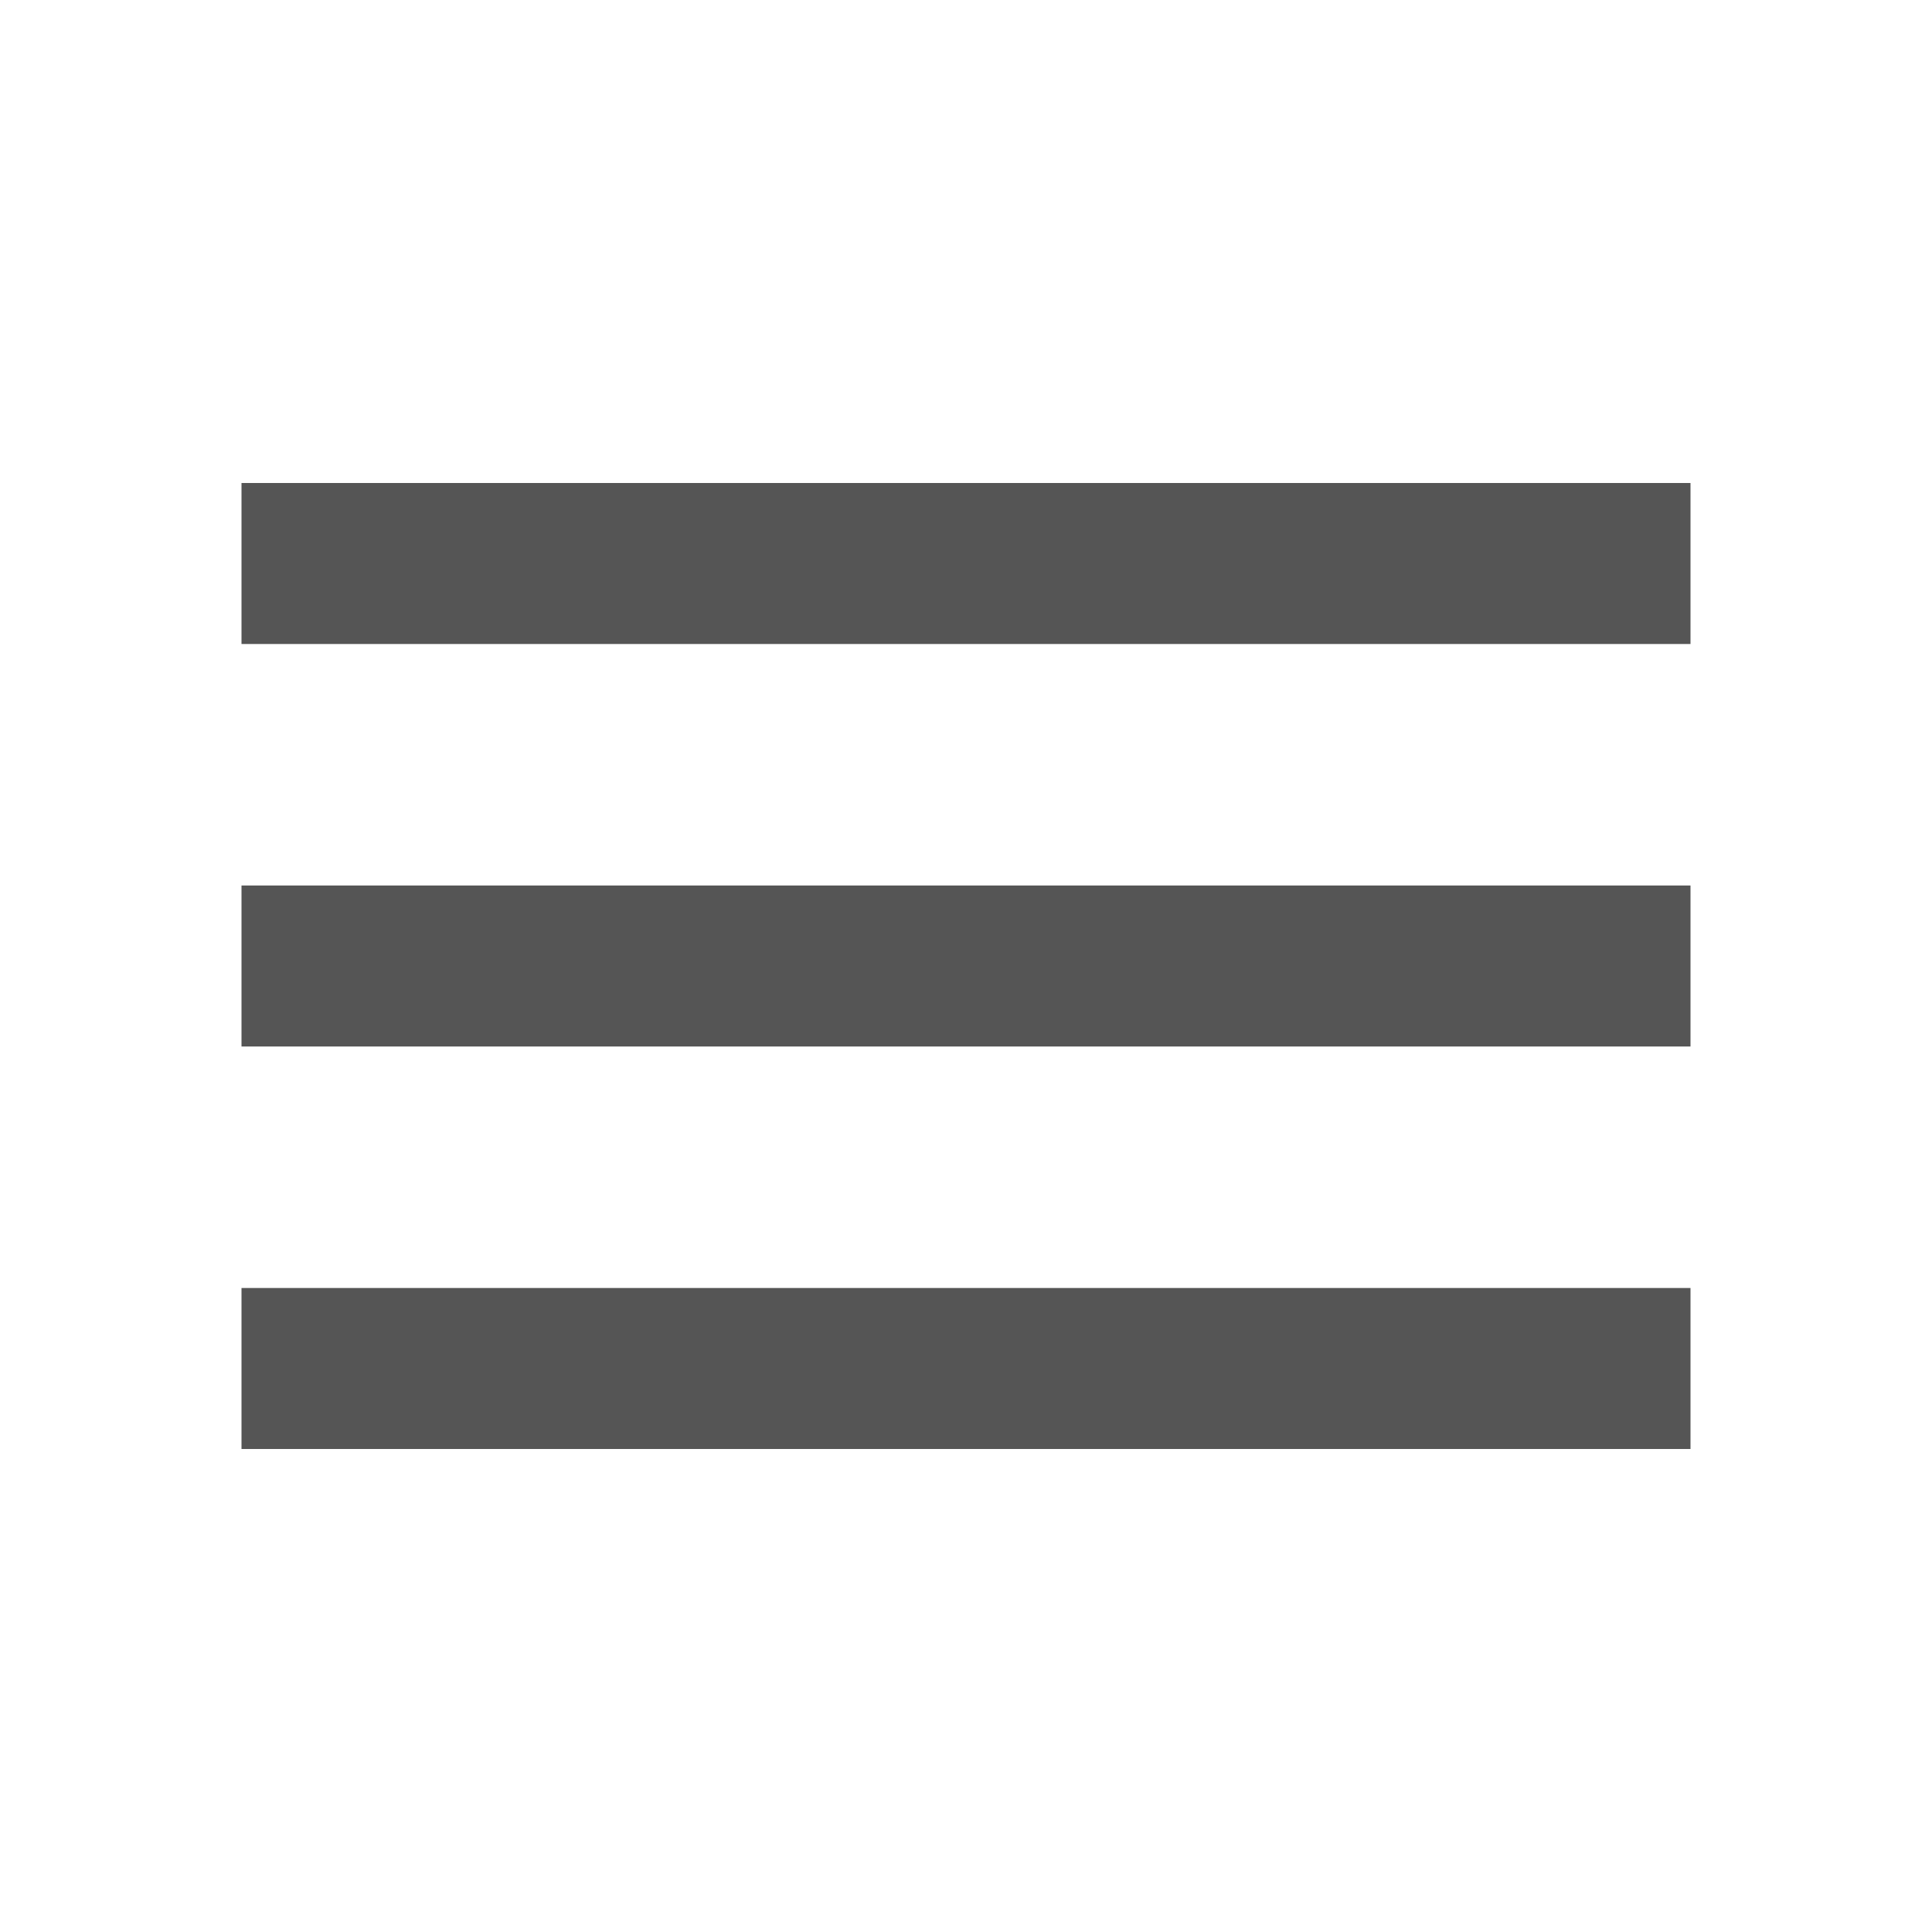
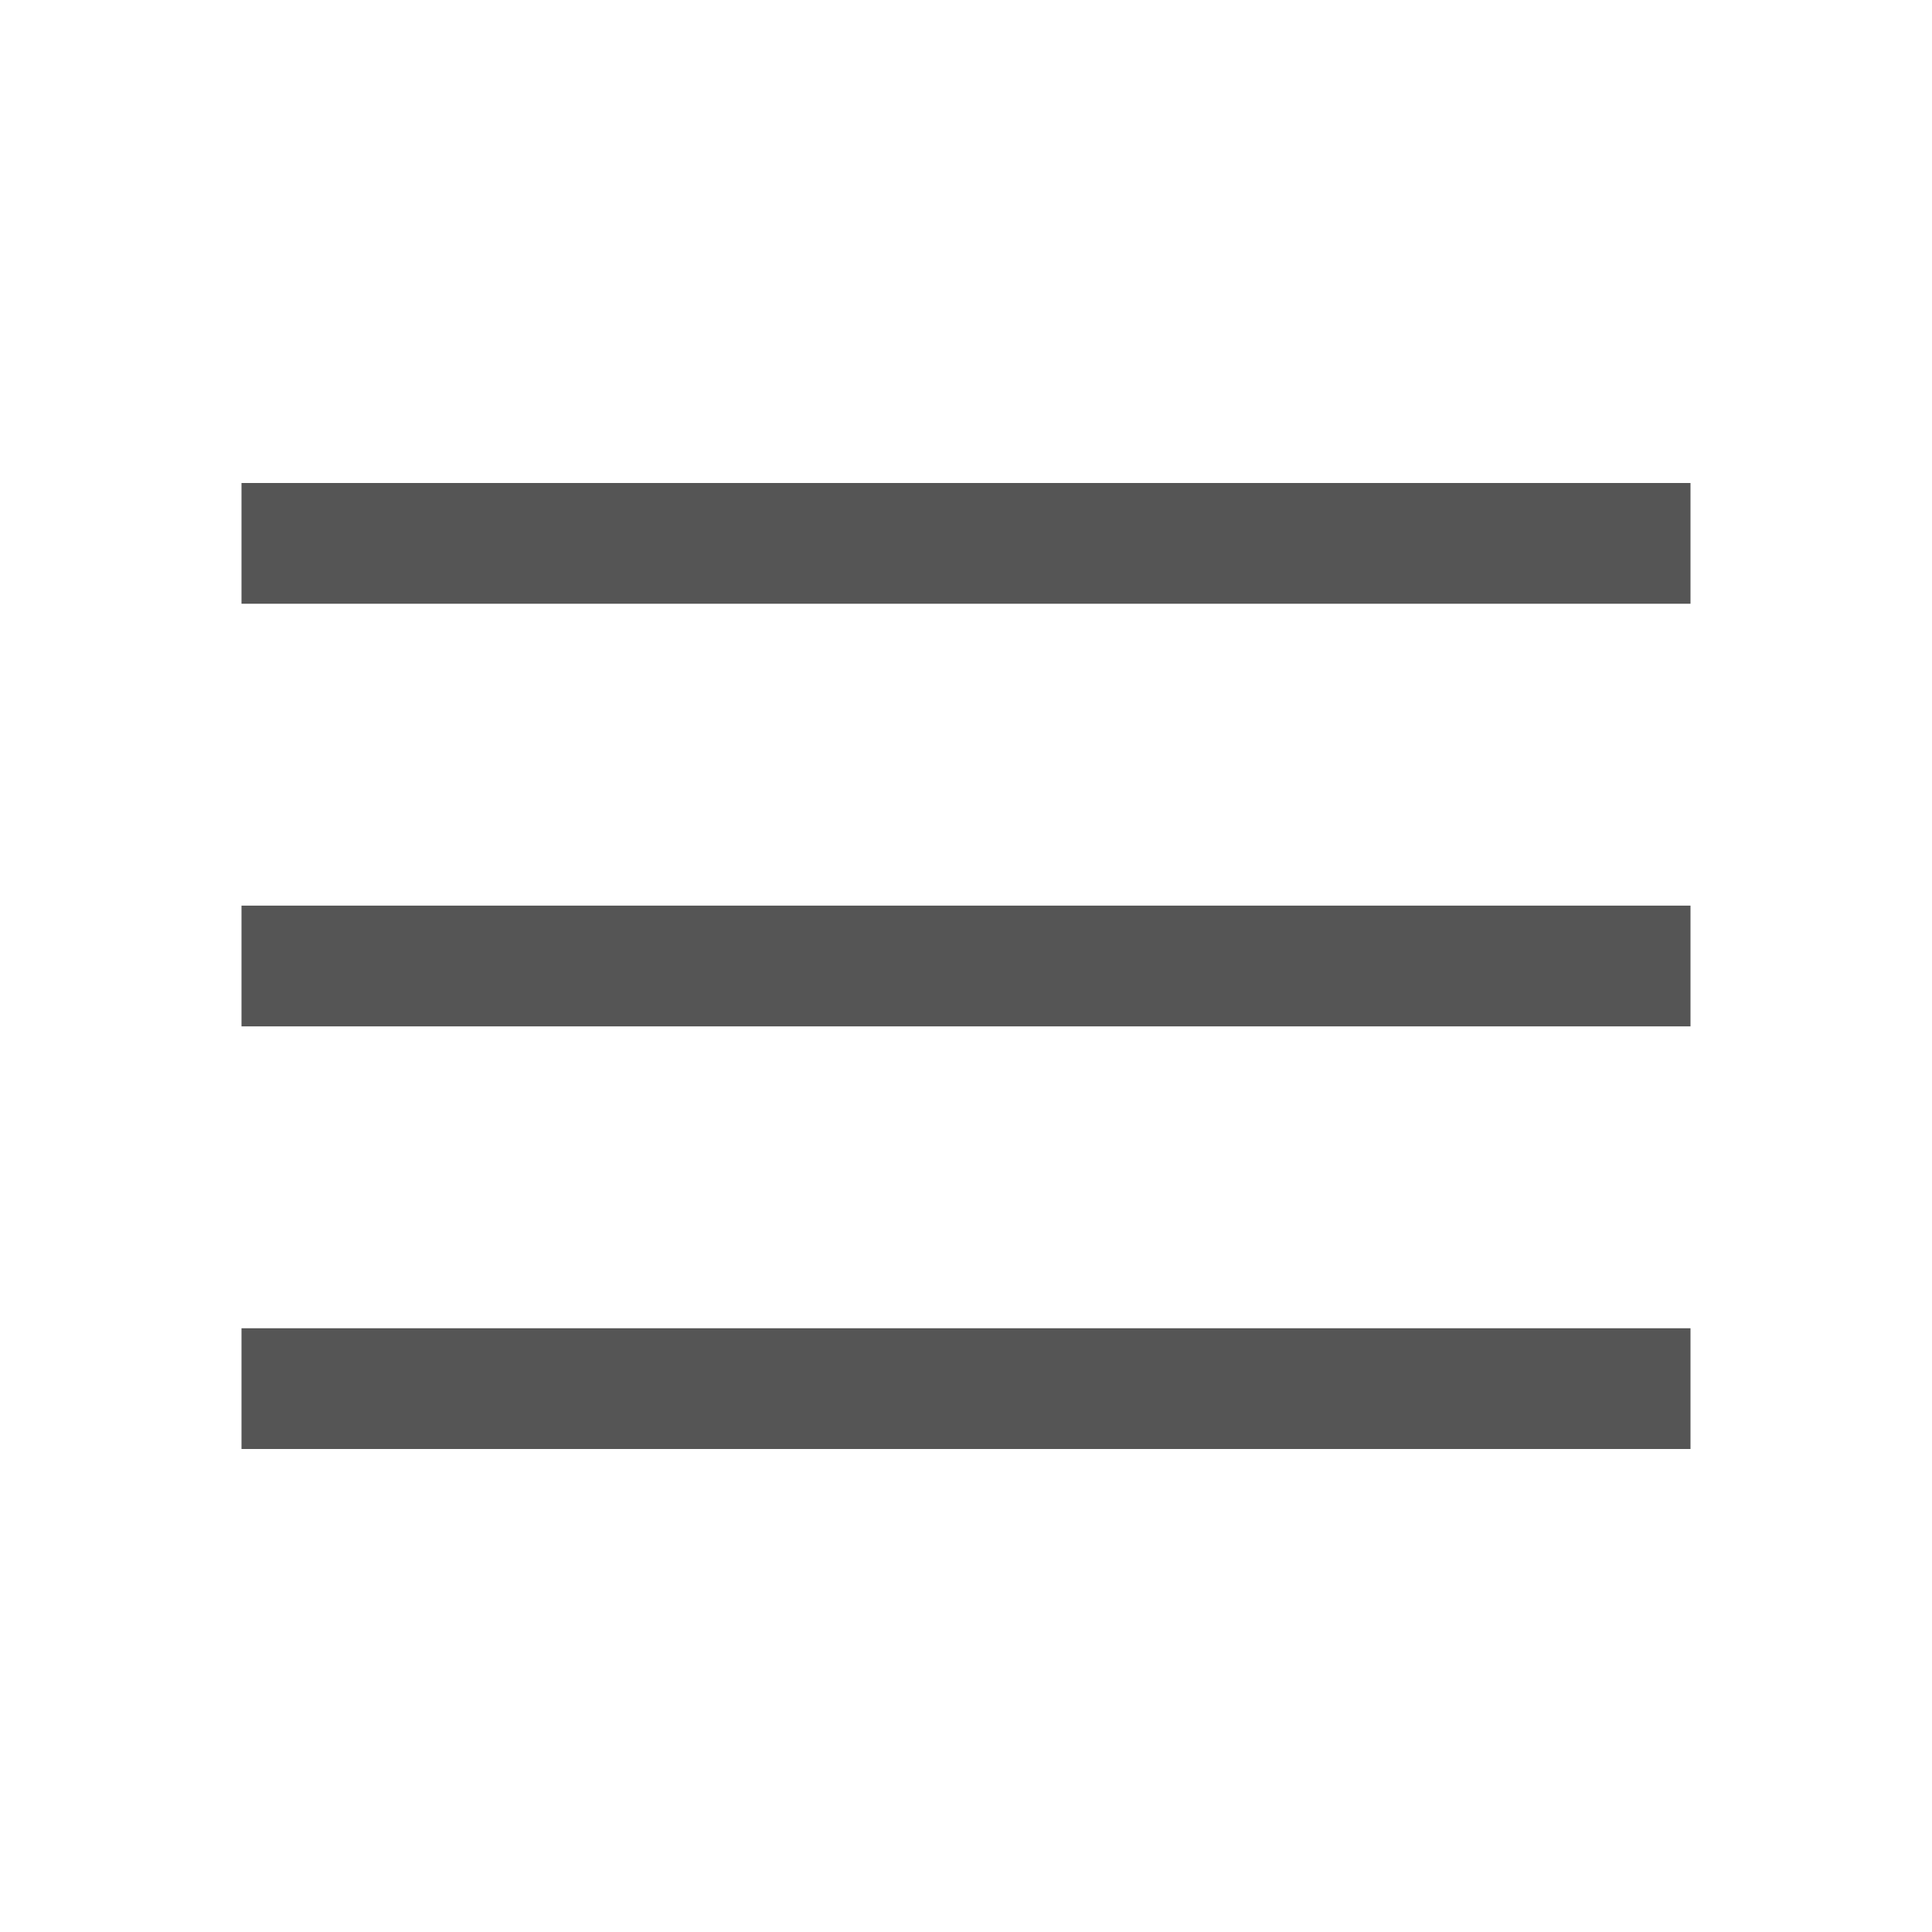
- <svg xmlns="http://www.w3.org/2000/svg" width="24" height="24" viewBox="0 0 24 24">
-   <path fill="#555" d="M3 18h18v-2H3v2zm0-5h18v-2H3v2zm0-7v2h18V6H3z" />
+ <svg xmlns="http://www.w3.org/2000/svg" width="24" height="24" viewBox="0 -960 960 960">
+   <path fill="#555" d="M120-240v-60h720v60H120Zm0-210v-60h720v60H120Zm0-210v-60h720v60H120Z" />
</svg>
